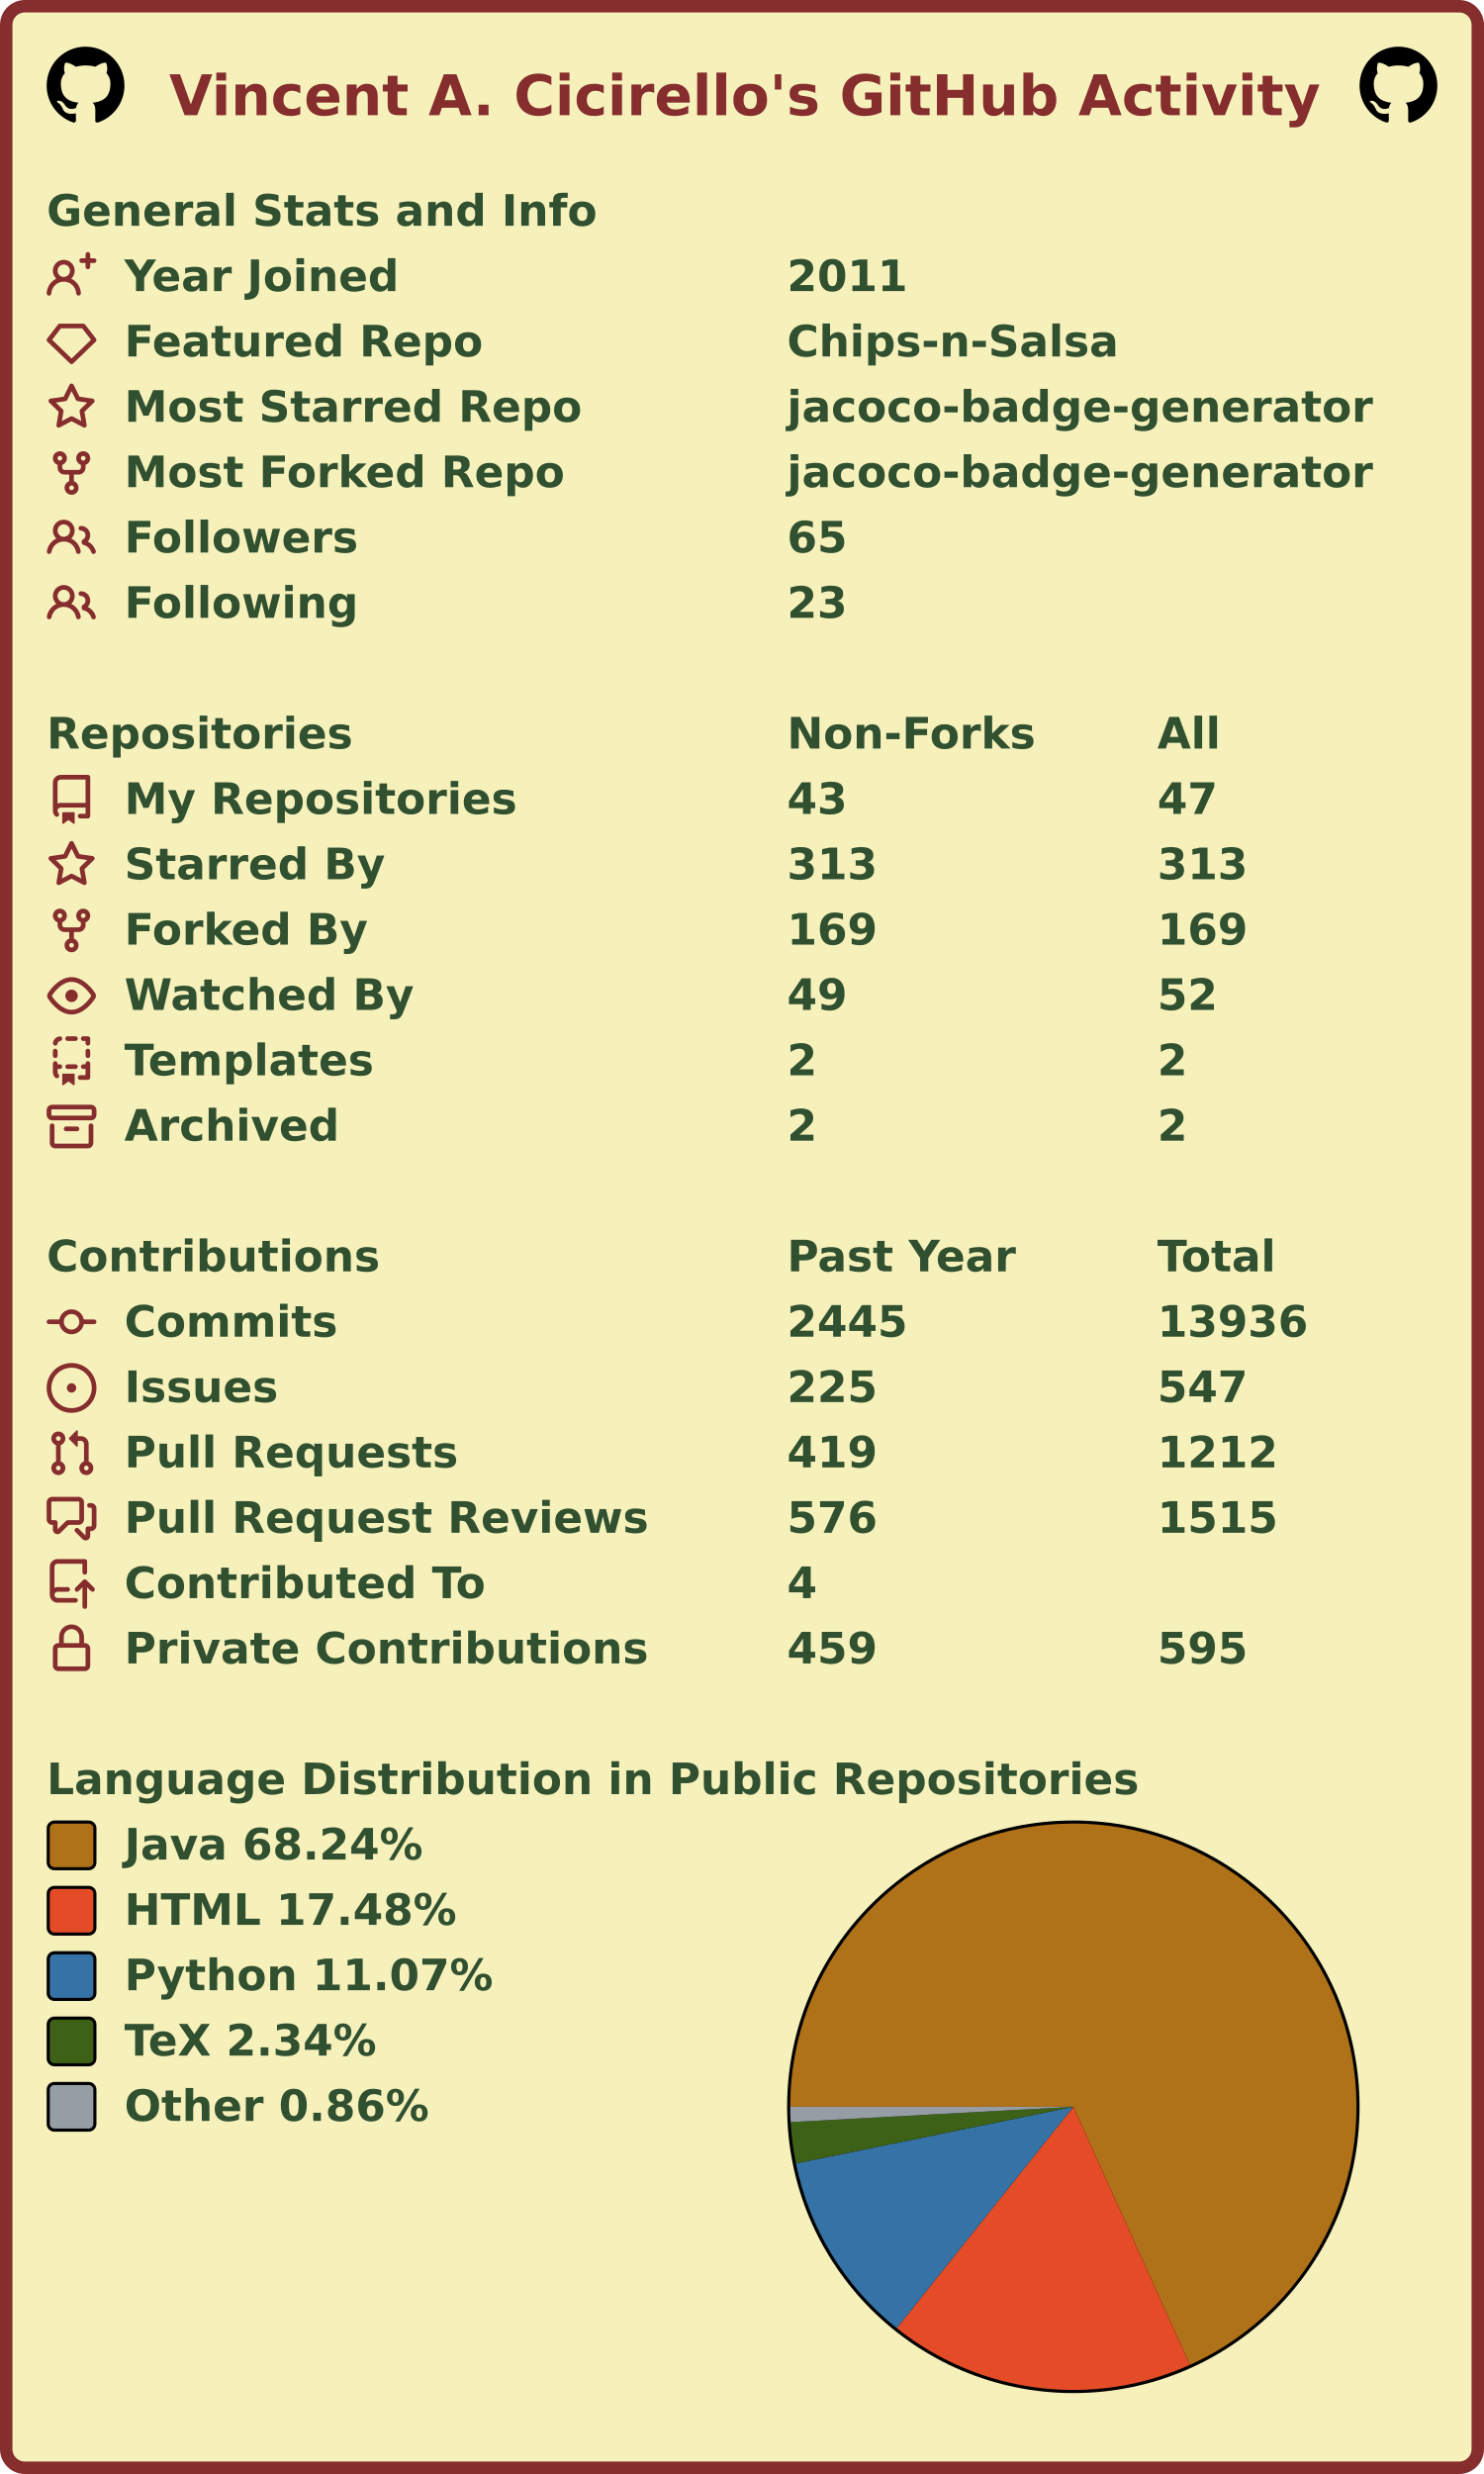
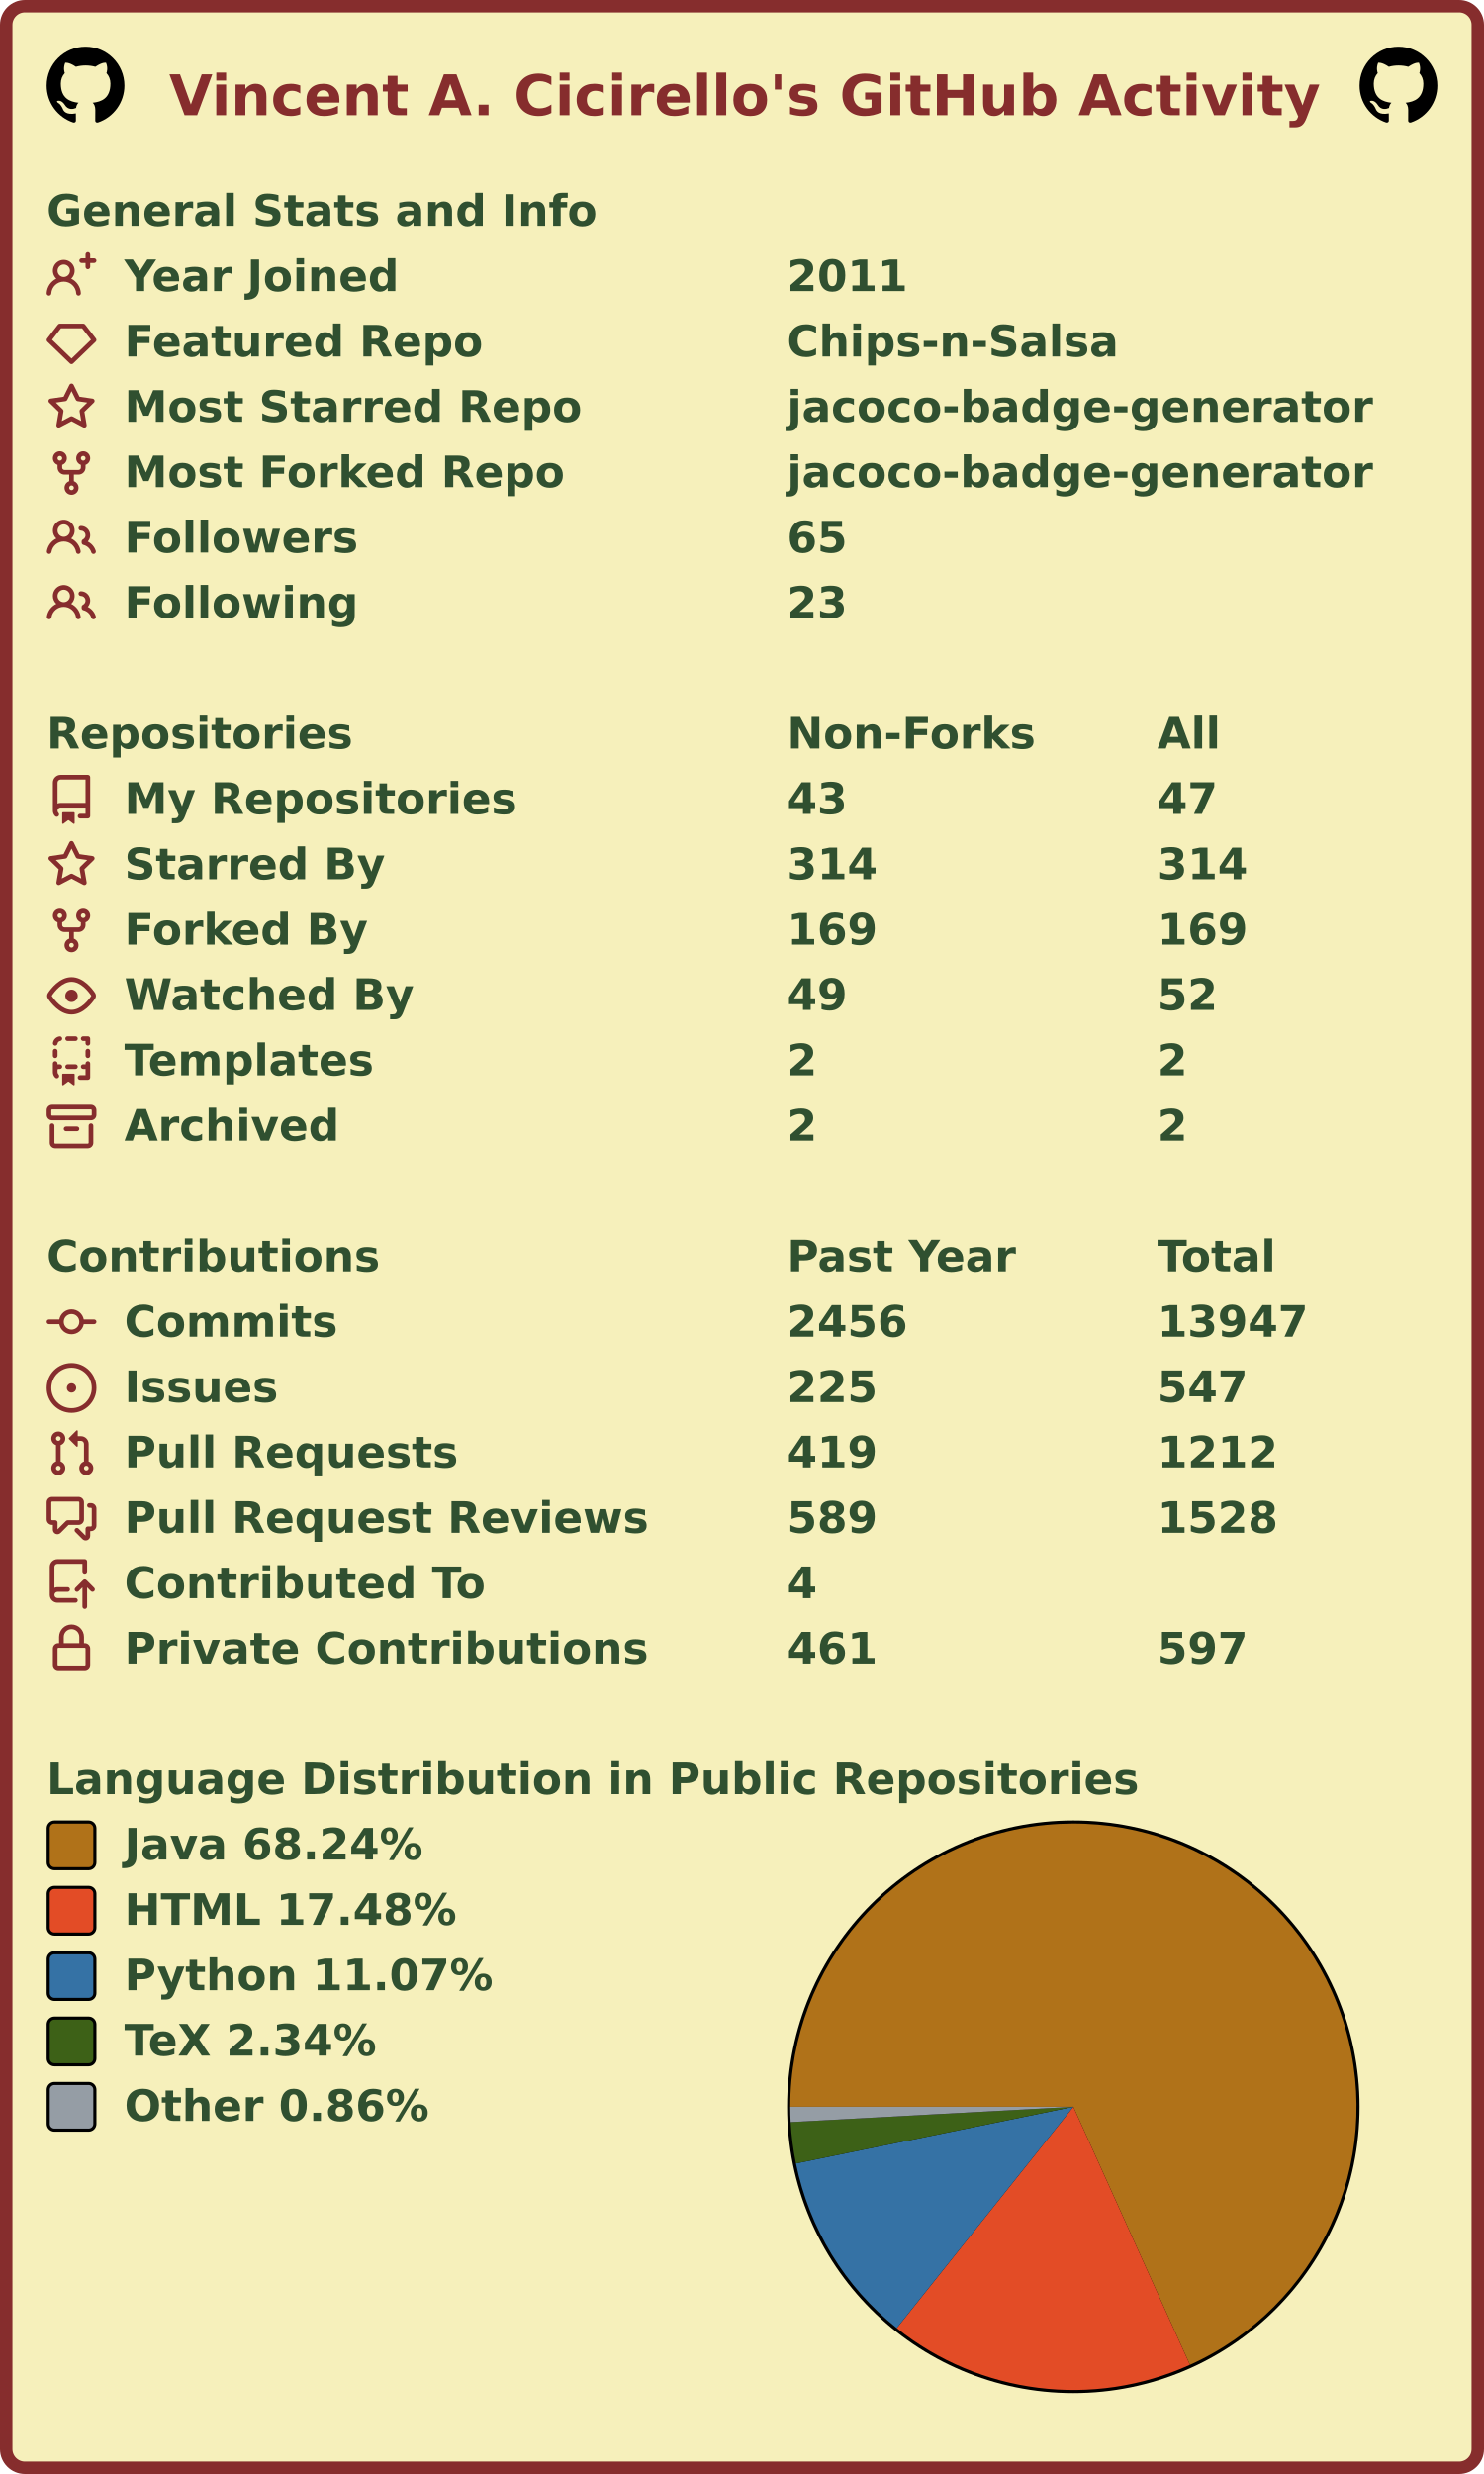
<svg xmlns="http://www.w3.org/2000/svg" width="477" height="795" viewBox="0 0 477 795" lang="en" xml:lang="en">
  <rect x="2" y="2" stroke-width="4" rx="6" width="473" height="791" stroke="#862d2d" fill="#f6f0bb" />
  <g font-weight="600" font-size="110pt" font-family="Verdana,Geneva,DejaVu Sans,sans-serif" text-rendering="geometricPrecision">
    <text x="442" y="301" lengthAdjust="spacingAndGlyphs" textLength="2985" transform="scale(0.123)" fill="#862d2d">Vincent A. Cicirello's GitHub Activity</text>
    <svg x="15" y="15" width="25" height="25" viewBox="0 0 16 16">
      <path fill="#000000" fill-rule="evenodd" d="M8 0C3.58 0 0 3.58 0 8c0 3.54 2.29 6.53 5.47 7.59.4.07.55-.17.55-.38 0-.19-.01-.82-.01-1.49-2.01.37-2.53-.49-2.69-.94-.09-.23-.48-.94-.82-1.13-.28-.15-.68-.52-.01-.53.63-.01 1.08.58 1.23.82.72 1.21 1.87.87 2.33.66.07-.52.28-.87.51-1.07-1.78-.2-3.64-.89-3.64-3.95 0-.87.31-1.59.82-2.15-.08-.2-.36-1.02.08-2.12 0 0 .67-.21 2.2.82.64-.18 1.32-.27 2-.27.68 0 1.36.09 2 .27 1.53-1.04 2.2-.82 2.2-.82.44 1.1.16 1.92.08 2.12.51.56.82 1.27.82 2.15 0 3.07-1.87 3.75-3.65 3.95.29.25.54.73.54 1.48 0 1.07-.01 1.93-.01 2.2 0 .21.15.46.55.38A8.013 8.013 0 0016 8c0-4.42-3.58-8-8-8z" />
    </svg>
    <svg x="437" y="15" width="25" height="25" viewBox="0 0 16 16">
      <path fill="#000000" fill-rule="evenodd" d="M8 0C3.58 0 0 3.58 0 8c0 3.54 2.29 6.53 5.47 7.59.4.07.55-.17.55-.38 0-.19-.01-.82-.01-1.49-2.01.37-2.53-.49-2.69-.94-.09-.23-.48-.94-.82-1.13-.28-.15-.68-.52-.01-.53.63-.01 1.08.58 1.23.82.72 1.21 1.87.87 2.33.66.07-.52.28-.87.51-1.07-1.78-.2-3.64-.89-3.64-3.95 0-.87.31-1.59.82-2.15-.08-.2-.36-1.02.08-2.12 0 0 .67-.21 2.2.82.64-.18 1.32-.27 2-.27.68 0 1.36.09 2 .27 1.53-1.04 2.2-.82 2.2-.82.44 1.1.16 1.92.08 2.12.51.56.82 1.27.82 2.15 0 3.07-1.87 3.75-3.65 3.95.29.25.54.73.54 1.48 0 1.07-.01 1.93-.01 2.2 0 .21.15.46.55.38A8.013 8.013 0 0016 8c0-4.42-3.58-8-8-8z" />
    </svg>
    <g transform="translate(0, 60)" fill="#305030">
      <g transform="translate(15, 0)">
        <g transform="scale(0.095)">
          <text x="0" y="132" textLength="1851" lengthAdjust="spacingAndGlyphs">General Stats and Info</text>
        </g>
      </g>
      <g transform="translate(15, 21)">
        <path fill="#862d2d" fill-rule="evenodd" d="M13.25 0a.75.75 0 01.75.75V2h1.25a.75.75 0 010 1.5H14v1.25a.75.75 0 01-1.5 0V3.5h-1.25a.75.75 0 010-1.5h1.25V.75a.75.75 0 01.75-.75zM5.5 4a2 2 0 100 4 2 2 0 000-4zm2.4 4.548a3.5 3.5 0 10-4.799 0 5.527 5.527 0 00-3.1 4.66.75.75 0 101.498.085A4.01 4.01 0 015.5 9.5a4.01 4.01 0 014.001 3.793.75.75 0 101.498-.086 5.527 5.527 0 00-3.1-4.659z" />
        <g transform="scale(0.095)">
          <text lengthAdjust="spacingAndGlyphs" textLength="932" x="263" y="132">Year Joined</text>
          <text lengthAdjust="spacingAndGlyphs" textLength="420" x="2505" y="132">2011</text>
        </g>
      </g>
      <g transform="translate(15, 42)">
        <path fill="#862d2d" fill-rule="evenodd" d="M3.637 2.291A.75.75 0 014.23 2h7.54a.75.75 0 01.593.291l3.48 4.5a.75.75 0 01-.072.999l-7.25 7a.75.75 0 01-1.042 0l-7.25-7a.75.75 0 01-.072-.999l3.48-4.5zM4.598 3.5L1.754 7.177 8 13.207l6.246-6.03L11.402 3.5H4.598z" />
        <g transform="scale(0.095)">
          <text lengthAdjust="spacingAndGlyphs" textLength="1215" x="263" y="132">Featured Repo</text>
          <text lengthAdjust="spacingAndGlyphs" textLength="1120" x="2505" y="132">Chips-n-Salsa</text>
        </g>
      </g>
      <g transform="translate(15, 63)">
        <path fill="#862d2d" fill-rule="evenodd" d="M8 .25a.75.75 0 01.673.418l1.882 3.815 4.21.612a.75.75 0 01.416 1.279l-3.046 2.97.719 4.192a.75.75 0 01-1.088.791L8 12.347l-3.766 1.98a.75.75 0 01-1.088-.79l.72-4.194L.818 6.374a.75.75 0 01.416-1.28l4.21-.611L7.327.668A.75.75 0 018 .25zm0 2.445L6.615 5.5a.75.75 0 01-.564.41l-3.097.45 2.24 2.184a.75.75 0 01.216.664l-.528 3.084 2.769-1.456a.75.75 0 01.698 0l2.77 1.456-.53-3.084a.75.75 0 01.216-.664l2.24-2.183-3.096-.45a.75.75 0 01-.564-.41L8 2.694v.001z" />
        <g transform="scale(0.095)">
          <text lengthAdjust="spacingAndGlyphs" textLength="1532" x="263" y="132">Most Starred Repo</text>
          <text lengthAdjust="spacingAndGlyphs" textLength="1986" x="2505" y="132">jacoco-badge-generator</text>
        </g>
      </g>
      <g transform="translate(15, 84)">
        <path fill="#862d2d" fill-rule="evenodd" d="M5 3.25a.75.75 0 11-1.5 0 .75.75 0 011.5 0zm0 2.122a2.25 2.25 0 10-1.5 0v.878A2.25 2.25 0 005.75 8.5h1.5v2.128a2.251 2.251 0 101.5 0V8.5h1.5a2.25 2.25 0 002.25-2.25v-.878a2.25 2.25 0 10-1.5 0v.878a.75.75 0 01-.75.75h-4.5A.75.75 0 015 6.25v-.878zm3.75 7.378a.75.75 0 11-1.5 0 .75.75 0 011.5 0zm3-8.75a.75.75 0 100-1.5.75.75 0 000 1.5z" />
        <g transform="scale(0.095)">
          <text lengthAdjust="spacingAndGlyphs" textLength="1485" x="263" y="132">Most Forked Repo</text>
          <text lengthAdjust="spacingAndGlyphs" textLength="1986" x="2505" y="132">jacoco-badge-generator</text>
        </g>
      </g>
      <g transform="translate(15, 105)">
        <path fill="#862d2d" fill-rule="evenodd" d="M5.5 3.5a2 2 0 100 4 2 2 0 000-4zM2 5.5a3.5 3.5 0 115.898 2.549 5.507 5.507 0 013.034 4.084.75.75 0 11-1.482.235 4.001 4.001 0 00-7.9 0 .75.75 0 01-1.482-.236A5.507 5.507 0 013.102 8.05 3.49 3.49 0 012 5.5zM11 4a.75.75 0 100 1.5 1.5 1.5 0 01.666 2.844.75.75 0 00-.416.672v.352a.75.75 0 00.574.73c1.2.289 2.162 1.2 2.522 2.372a.75.75 0 101.434-.44 5.01 5.01 0 00-2.56-3.012A3 3 0 0011 4z" />
        <g transform="scale(0.095)">
          <text lengthAdjust="spacingAndGlyphs" textLength="778" x="263" y="132">Followers</text>
          <text lengthAdjust="spacingAndGlyphs" textLength="210" x="2505" y="132">65</text>
        </g>
      </g>
      <g transform="translate(15, 126)">
        <path fill="#862d2d" fill-rule="evenodd" d="M5.5 3.5a2 2 0 100 4 2 2 0 000-4zM2 5.5a3.5 3.5 0 115.898 2.549 5.507 5.507 0 013.034 4.084.75.75 0 11-1.482.235 4.001 4.001 0 00-7.9 0 .75.75 0 01-1.482-.236A5.507 5.507 0 013.102 8.05 3.49 3.49 0 012 5.5zM11 4a.75.75 0 100 1.5 1.5 1.5 0 01.666 2.844.75.75 0 00-.416.672v.352a.75.75 0 00.574.73c1.2.289 2.162 1.2 2.522 2.372a.75.75 0 101.434-.44 5.01 5.01 0 00-2.56-3.012A3 3 0 0011 4z" />
        <g transform="scale(0.095)">
          <text lengthAdjust="spacingAndGlyphs" textLength="780" x="263" y="132">Following</text>
          <text lengthAdjust="spacingAndGlyphs" textLength="210" x="2505" y="132">23</text>
        </g>
      </g>
    </g>
    <g transform="translate(0, 228)" fill="#305030">
      <g transform="translate(15, 0)">
        <g transform="scale(0.095)">
          <text x="0" y="132" textLength="1020" lengthAdjust="spacingAndGlyphs">Repositories</text>
          <text x="2505" y="132" textLength="832" lengthAdjust="spacingAndGlyphs">Non-Forks</text>
          <text x="3758" y="132" textLength="206" lengthAdjust="spacingAndGlyphs">All</text>
        </g>
      </g>
      <g transform="translate(15, 21)">
        <path fill="#862d2d" fill-rule="evenodd" d="M2 2.5A2.5 2.5 0 014.5 0h8.75a.75.75 0 01.75.75v12.5a.75.75 0 01-.75.75h-2.5a.75.75 0 110-1.5h1.75v-2h-8a1 1 0 00-.714 1.7.75.75 0 01-1.072 1.05A2.495 2.495 0 012 11.5v-9zm10.5-1V9h-8c-.356 0-.694.074-1 .208V2.5a1 1 0 011-1h8zM5 12.25v3.25a.25.25 0 00.4.2l1.45-1.087a.25.25 0 01.3 0L8.6 15.7a.25.25 0 00.4-.2v-3.25a.25.25 0 00-.25-.25h-3.5a.25.25 0 00-.25.25z" />
        <g transform="scale(0.095)">
          <text lengthAdjust="spacingAndGlyphs" textLength="1312" x="263" y="132">My Repositories</text>
          <text lengthAdjust="spacingAndGlyphs" textLength="210" x="2505" y="132">43</text>
          <text lengthAdjust="spacingAndGlyphs" textLength="210" x="3758" y="132">47</text>
        </g>
      </g>
      <g transform="translate(15, 42)">
        <path fill="#862d2d" fill-rule="evenodd" d="M8 .25a.75.75 0 01.673.418l1.882 3.815 4.21.612a.75.75 0 01.416 1.279l-3.046 2.97.719 4.192a.75.75 0 01-1.088.791L8 12.347l-3.766 1.98a.75.75 0 01-1.088-.79l.72-4.194L.818 6.374a.75.75 0 01.416-1.28l4.21-.611L7.327.668A.75.75 0 018 .25zm0 2.445L6.615 5.5a.75.75 0 01-.564.41l-3.097.45 2.24 2.184a.75.75 0 01.216.664l-.528 3.084 2.769-1.456a.75.75 0 01.698 0l2.77 1.456-.53-3.084a.75.75 0 01.216-.664l2.24-2.183-3.096-.45a.75.75 0 01-.564-.41L8 2.694v.001z" />
        <g transform="scale(0.095)">
          <text lengthAdjust="spacingAndGlyphs" textLength="874" x="263" y="132">Starred By</text>
-           <text lengthAdjust="spacingAndGlyphs" textLength="315" x="2505" y="132">313</text>
-           <text lengthAdjust="spacingAndGlyphs" textLength="315" x="3758" y="132">313</text>
+           <text lengthAdjust="spacingAndGlyphs" textLength="315" x="2505" y="132">314</text>
+           <text lengthAdjust="spacingAndGlyphs" textLength="315" x="3758" y="132">314</text>
        </g>
      </g>
      <g transform="translate(15, 63)">
        <path fill="#862d2d" fill-rule="evenodd" d="M5 3.25a.75.75 0 11-1.5 0 .75.75 0 011.5 0zm0 2.122a2.25 2.25 0 10-1.5 0v.878A2.25 2.25 0 005.75 8.5h1.5v2.128a2.251 2.251 0 101.5 0V8.5h1.5a2.25 2.25 0 002.25-2.25v-.878a2.25 2.25 0 10-1.5 0v.878a.75.75 0 01-.75.75h-4.5A.75.75 0 015 6.25v-.878zm3.75 7.378a.75.75 0 11-1.5 0 .75.75 0 011.5 0zm3-8.75a.75.75 0 100-1.5.75.75 0 000 1.5z" />
        <g transform="scale(0.095)">
          <text lengthAdjust="spacingAndGlyphs" textLength="828" x="263" y="132">Forked By</text>
          <text lengthAdjust="spacingAndGlyphs" textLength="315" x="2505" y="132">169</text>
          <text lengthAdjust="spacingAndGlyphs" textLength="315" x="3758" y="132">169</text>
        </g>
      </g>
      <g transform="translate(15, 84)">
        <path fill="#862d2d" fill-rule="evenodd" d="M1.679 7.932c.412-.621 1.242-1.75 2.366-2.717C5.175 4.242 6.527 3.5 8 3.5c1.473 0 2.824.742 3.955 1.715 1.124.967 1.954 2.096 2.366 2.717a.119.119 0 010 .136c-.412.621-1.242 1.75-2.366 2.717C10.825 11.758 9.473 12.5 8 12.5c-1.473 0-2.824-.742-3.955-1.715C2.92 9.818 2.09 8.69 1.679 8.068a.119.119 0 010-.136zM8 2c-1.981 0-3.67.992-4.933 2.078C1.797 5.169.88 6.423.43 7.1a1.619 1.619 0 000 1.798c.45.678 1.367 1.932 2.637 3.024C4.329 13.008 6.019 14 8 14c1.981 0 3.67-.992 4.933-2.078 1.27-1.091 2.187-2.345 2.637-3.023a1.619 1.619 0 000-1.798c-.45-.678-1.367-1.932-2.637-3.023C11.671 2.992 9.981 2 8 2zm0 8a2 2 0 100-4 2 2 0 000 4z" />
        <g transform="scale(0.095)">
          <text lengthAdjust="spacingAndGlyphs" textLength="993" x="263" y="132">Watched By</text>
          <text lengthAdjust="spacingAndGlyphs" textLength="210" x="2505" y="132">49</text>
          <text lengthAdjust="spacingAndGlyphs" textLength="210" x="3758" y="132">52</text>
        </g>
      </g>
      <g transform="translate(15, 105)">
        <path fill="#862d2d" fill-rule="evenodd" d="M6 .75A.75.75 0 016.75 0h2.5a.75.75 0 010 1.5h-2.5A.75.75 0 016 .75zm5 0a.75.75 0 01.75-.75h1.5a.75.75 0 01.75.75v1.5a.75.75 0 01-1.5 0V1.5h-.75A.75.75 0 0111 .75zM4.992.662a.75.75 0 01-.636.848c-.436.063-.783.41-.846.846a.75.75 0 01-1.485-.212A2.501 2.501 0 014.144.025a.75.75 0 01.848.637zM2.75 4a.75.75 0 01.75.75v1.5a.75.75 0 01-1.5 0v-1.5A.75.75 0 012.75 4zm10.5 0a.75.75 0 01.75.75v1.5a.75.75 0 01-1.5 0v-1.5a.75.75 0 01.75-.75zM2.75 8a.75.75 0 01.75.75v.268A1.72 1.72 0 013.75 9h.5a.75.75 0 010 1.5h-.5a.25.25 0 00-.25.25v.75c0 .28.114.532.3.714a.75.75 0 01-1.05 1.072A2.495 2.495 0 012 11.5V8.75A.75.75 0 012.75 8zm10.5 0a.75.75 0 01.75.75v4.5a.75.75 0 01-.75.75h-2.5a.75.75 0 010-1.5h1.75v-2h-.75a.75.75 0 010-1.5h.75v-.25a.75.75 0 01.75-.75zM6 9.75A.75.75 0 016.75 9h2.5a.75.75 0 010 1.5h-2.5A.75.75 0 016 9.75zm-1 2.5v3.25a.25.25 0 00.4.2l1.45-1.087a.25.25 0 01.3 0L8.6 15.7a.25.25 0 00.4-.2v-3.25a.25.25 0 00-.25-.25h-3.5a.25.25 0 00-.25.25z" />
        <g transform="scale(0.095)">
          <text lengthAdjust="spacingAndGlyphs" textLength="868" x="263" y="132">Templates</text>
          <text lengthAdjust="spacingAndGlyphs" textLength="105" x="2505" y="132">2</text>
          <text lengthAdjust="spacingAndGlyphs" textLength="105" x="3758" y="132">2</text>
        </g>
      </g>
      <g transform="translate(15, 126)">
        <path fill="#862d2d" fill-rule="evenodd" d="M1.75 2.5a.25.25 0 00-.25.25v1.5c0 .138.112.25.25.25h12.5a.25.25 0 00.25-.25v-1.5a.25.25 0 00-.25-.25H1.75zM0 2.75C0 1.784.784 1 1.75 1h12.5c.966 0 1.75.784 1.75 1.75v1.5A1.75 1.75 0 0114.25 6H1.75A1.75 1.75 0 010 4.25v-1.5zM1.75 7a.75.75 0 01.75.75v5.5c0 .138.112.25.25.25h10.5a.25.25 0 00.25-.25v-5.5a.75.75 0 111.5 0v5.5A1.75 1.75 0 0113.25 15H2.75A1.75 1.75 0 011 13.25v-5.5A.75.75 0 011.75 7zm4.5 1a.75.75 0 000 1.5h3.5a.75.75 0 100-1.5h-3.5z" />
        <g transform="scale(0.095)">
          <text lengthAdjust="spacingAndGlyphs" textLength="726" x="263" y="132">Archived</text>
          <text lengthAdjust="spacingAndGlyphs" textLength="105" x="2505" y="132">2</text>
          <text lengthAdjust="spacingAndGlyphs" textLength="105" x="3758" y="132">2</text>
        </g>
      </g>
    </g>
    <g transform="translate(0, 396)" fill="#305030">
      <g transform="translate(15, 0)">
        <g transform="scale(0.095)">
          <text x="0" y="132" textLength="1112" lengthAdjust="spacingAndGlyphs">Contributions</text>
          <text x="2505" y="132" textLength="774" lengthAdjust="spacingAndGlyphs">Past Year</text>
          <text x="3758" y="132" textLength="414" lengthAdjust="spacingAndGlyphs">Total</text>
        </g>
      </g>
      <g transform="translate(15, 21)">
        <path fill="#862d2d" fill-rule="evenodd" d="M10.5 7.75a2.5 2.5 0 11-5 0 2.5 2.5 0 015 0zm1.43.75a4.002 4.002 0 01-7.86 0H.75a.75.75 0 110-1.5h3.32a4.001 4.001 0 017.86 0h3.32a.75.75 0 110 1.5h-3.32z" />
        <g transform="scale(0.095)">
          <text lengthAdjust="spacingAndGlyphs" textLength="734" x="263" y="132">Commits</text>
-           <text lengthAdjust="spacingAndGlyphs" textLength="420" x="2505" y="132">2445</text>
-           <text lengthAdjust="spacingAndGlyphs" textLength="525" x="3758" y="132">13936</text>
+           <text lengthAdjust="spacingAndGlyphs" textLength="420" x="2505" y="132">2456</text>
+           <text lengthAdjust="spacingAndGlyphs" textLength="525" x="3758" y="132">13947</text>
        </g>
      </g>
      <g transform="translate(15, 42)">
        <path fill="#862d2d" d="M8 9.5a1.5 1.5 0 100-3 1.5 1.5 0 000 3z" />
        <path fill="#862d2d" fill-rule="evenodd" d="M8 0a8 8 0 100 16A8 8 0 008 0zM1.5 8a6.5 6.5 0 1113 0 6.5 6.5 0 01-13 0z" />
        <g transform="scale(0.095)">
          <text lengthAdjust="spacingAndGlyphs" textLength="512" x="263" y="132">Issues</text>
          <text lengthAdjust="spacingAndGlyphs" textLength="315" x="2505" y="132">225</text>
          <text lengthAdjust="spacingAndGlyphs" textLength="315" x="3758" y="132">547</text>
        </g>
      </g>
      <g transform="translate(15, 63)">
        <path fill="#862d2d" fill-rule="evenodd" d="M7.177 3.073L9.573.677A.25.25 0 0110 .854v4.792a.25.25 0 01-.427.177L7.177 3.427a.25.25 0 010-.354zM3.75 2.5a.75.75 0 100 1.5.75.75 0 000-1.5zm-2.25.75a2.25 2.25 0 113 2.122v5.256a2.251 2.251 0 11-1.5 0V5.372A2.25 2.25 0 011.5 3.25zM11 2.5h-1V4h1a1 1 0 011 1v5.628a2.251 2.251 0 101.5 0V5A2.5 2.5 0 0011 2.5zm1 10.25a.75.75 0 111.5 0 .75.75 0 01-1.5 0zM3.75 12a.75.75 0 100 1.5.75.75 0 000-1.5z" />
        <g transform="scale(0.095)">
          <text lengthAdjust="spacingAndGlyphs" textLength="1113" x="263" y="132">Pull Requests</text>
          <text lengthAdjust="spacingAndGlyphs" textLength="315" x="2505" y="132">419</text>
          <text lengthAdjust="spacingAndGlyphs" textLength="420" x="3758" y="132">1212</text>
        </g>
      </g>
      <g transform="translate(15, 84)">
        <path fill="#862d2d" fill-rule="evenodd" d="M1.5 2.75a.25.25 0 01.25-.25h8.5a.25.25 0 01.25.25v5.5a.25.25 0 01-.25.25h-3.5a.75.75 0 00-.53.22L3.5 11.44V9.25a.75.75 0 00-.75-.75h-1a.25.25 0 01-.25-.25v-5.5zM1.75 1A1.75 1.75 0 000 2.75v5.5C0 9.216.784 10 1.75 10H2v1.543a1.457 1.457 0 002.487 1.03L7.061 10h3.189A1.75 1.75 0 0012 8.25v-5.5A1.75 1.75 0 0010.25 1h-8.5zM14.5 4.75a.25.25 0 00-.25-.25h-.5a.75.75 0 110-1.5h.5c.966 0 1.75.784 1.75 1.75v5.5A1.75 1.75 0 0114.25 12H14v1.543a1.457 1.457 0 01-2.487 1.03L9.22 12.28a.75.75 0 111.06-1.06l2.22 2.22v-2.19a.75.75 0 01.75-.75h1a.25.25 0 00.25-.25v-5.5z" />
        <g transform="scale(0.095)">
          <text lengthAdjust="spacingAndGlyphs" textLength="1762" x="263" y="132">Pull Request Reviews</text>
-           <text lengthAdjust="spacingAndGlyphs" textLength="315" x="2505" y="132">576</text>
-           <text lengthAdjust="spacingAndGlyphs" textLength="420" x="3758" y="132">1515</text>
+           <text lengthAdjust="spacingAndGlyphs" textLength="315" x="2505" y="132">589</text>
+           <text lengthAdjust="spacingAndGlyphs" textLength="420" x="3758" y="132">1528</text>
        </g>
      </g>
      <g transform="translate(15, 105)">
        <path fill="#862d2d" fill-rule="evenodd" d="M1 2.5A2.5 2.5 0 013.5 0h8.75a.75.75 0 01.75.75v3.5a.75.75 0 01-1.5 0V1.5h-8a1 1 0 00-1 1v6.708A2.492 2.492 0 013.5 9h3.25a.75.75 0 010 1.5H3.5a1 1 0 100 2h5.75a.75.75 0 010 1.5H3.5A2.5 2.5 0 011 11.5v-9zm13.23 7.79a.75.75 0 001.06-1.06l-2.505-2.505a.75.75 0 00-1.06 0L9.22 9.229a.75.75 0 001.06 1.061l1.225-1.224v6.184a.75.75 0 001.5 0V9.066l1.224 1.224z" />
        <g transform="scale(0.095)">
          <text lengthAdjust="spacingAndGlyphs" textLength="1234" x="263" y="132">Contributed To</text>
          <text lengthAdjust="spacingAndGlyphs" textLength="105" x="2505" y="132">4</text>
        </g>
      </g>
      <g transform="translate(15, 126)">
        <path fill="#862d2d" fill-rule="evenodd" d="M4 4v2h-.25A1.75 1.75 0 002 7.75v5.5c0 .966.784 1.75 1.75 1.75h8.5A1.75 1.75 0 0014 13.25v-5.5A1.75 1.75 0 0012.25 6H12V4a4 4 0 10-8 0zm6.5 2V4a2.5 2.5 0 00-5 0v2h5zM12 7.5h.25a.25.25 0 01.25.25v5.5a.25.25 0 01-.25.25h-8.5a.25.25 0 01-.25-.25v-5.5a.25.25 0 01.25-.25H12z" />
        <g transform="scale(0.095)">
          <text lengthAdjust="spacingAndGlyphs" textLength="1742" x="263" y="132">Private Contributions</text>
-           <text lengthAdjust="spacingAndGlyphs" textLength="315" x="2505" y="132">459</text>
-           <text lengthAdjust="spacingAndGlyphs" textLength="315" x="3758" y="132">595</text>
+           <text lengthAdjust="spacingAndGlyphs" textLength="315" x="2505" y="132">461</text>
+           <text lengthAdjust="spacingAndGlyphs" textLength="315" x="3758" y="132">597</text>
        </g>
      </g>
    </g>
    <g transform="translate(0, 564)" fill="#305030">
      <g transform="translate(15, 0)">
        <g transform="scale(0.095)">
          <text x="0" y="132" textLength="3652" lengthAdjust="spacingAndGlyphs">Language Distribution in Public Repositories</text>
        </g>
      </g>
      <g transform="translate(253, 21)">
        <circle cx="92" cy="92" r="92" fill="#000000" />
      </g>
      <g transform="translate(254, 22)">
        <g>
          <path fill-rule="evenodd" fill="#b07219" d="M 0.0,91 A 91 91 0 1 1 128.49 173.918 L 91,91 Z" />
          <path fill-rule="evenodd" fill="#e34c26" d="M 128.49,173.918 A 91 91 0 0 1 34.229 162.12 L 91,91 Z" />
          <path fill-rule="evenodd" fill="#3572A5" d="M 34.229,162.12 A 91 91 0 0 1 1.839 109.203 L 91,91 Z" />
          <path fill-rule="evenodd" fill="#3D6117" d="M 1.839,109.203 A 91 91 0 0 1 0.133 95.921 L 91,91 Z" />
          <path fill-rule="evenodd" fill="#959da5" d="M 0.133,95.921 A 91 91 0 0 1 0.0 91 L 91,91 Z" />
          <animateTransform attributeName="transform" attributeType="XML" type="rotate" from="0 91 91" to="360 91 91" dur="10s" repeatCount="indefinite" />
        </g>
      </g>
      <g transform="translate(15, 21)">
        <rect x="0.5" y="0.5" rx="2" width="15" height="15" fill="#b07219" stroke-width="1" stroke="#000000" />
        <text transform="scale(0.095)" x="263" y="132" textLength="1038" lengthAdjust="spacingAndGlyphs">Java 68.24%</text>
      </g>
      <g transform="translate(15, 42)">
        <rect x="0.5" y="0.5" rx="2" width="15" height="15" fill="#e34c26" stroke-width="1" stroke="#000000" />
        <text transform="scale(0.095)" x="263" y="132" textLength="1142" lengthAdjust="spacingAndGlyphs">HTML 17.48%</text>
      </g>
      <g transform="translate(15, 63)">
        <rect x="0.5" y="0.5" rx="2" width="15" height="15" fill="#3572A5" stroke-width="1" stroke="#000000" />
        <text transform="scale(0.095)" x="263" y="132" textLength="1254" lengthAdjust="spacingAndGlyphs">Python 11.07%</text>
      </g>
      <g transform="translate(15, 84)">
        <rect x="0.5" y="0.5" rx="2" width="15" height="15" fill="#3D6117" stroke-width="1" stroke="#000000" />
        <text transform="scale(0.095)" x="263" y="132" textLength="894" lengthAdjust="spacingAndGlyphs">TeX 2.34%</text>
      </g>
      <g transform="translate(15, 105)">
        <rect x="0.5" y="0.5" rx="2" width="15" height="15" fill="#959da5" stroke-width="1" stroke="#000000" />
        <text transform="scale(0.095)" x="263" y="132" textLength="1047" lengthAdjust="spacingAndGlyphs">Other 0.86%</text>
      </g>
    </g>
  </g>
</svg>
